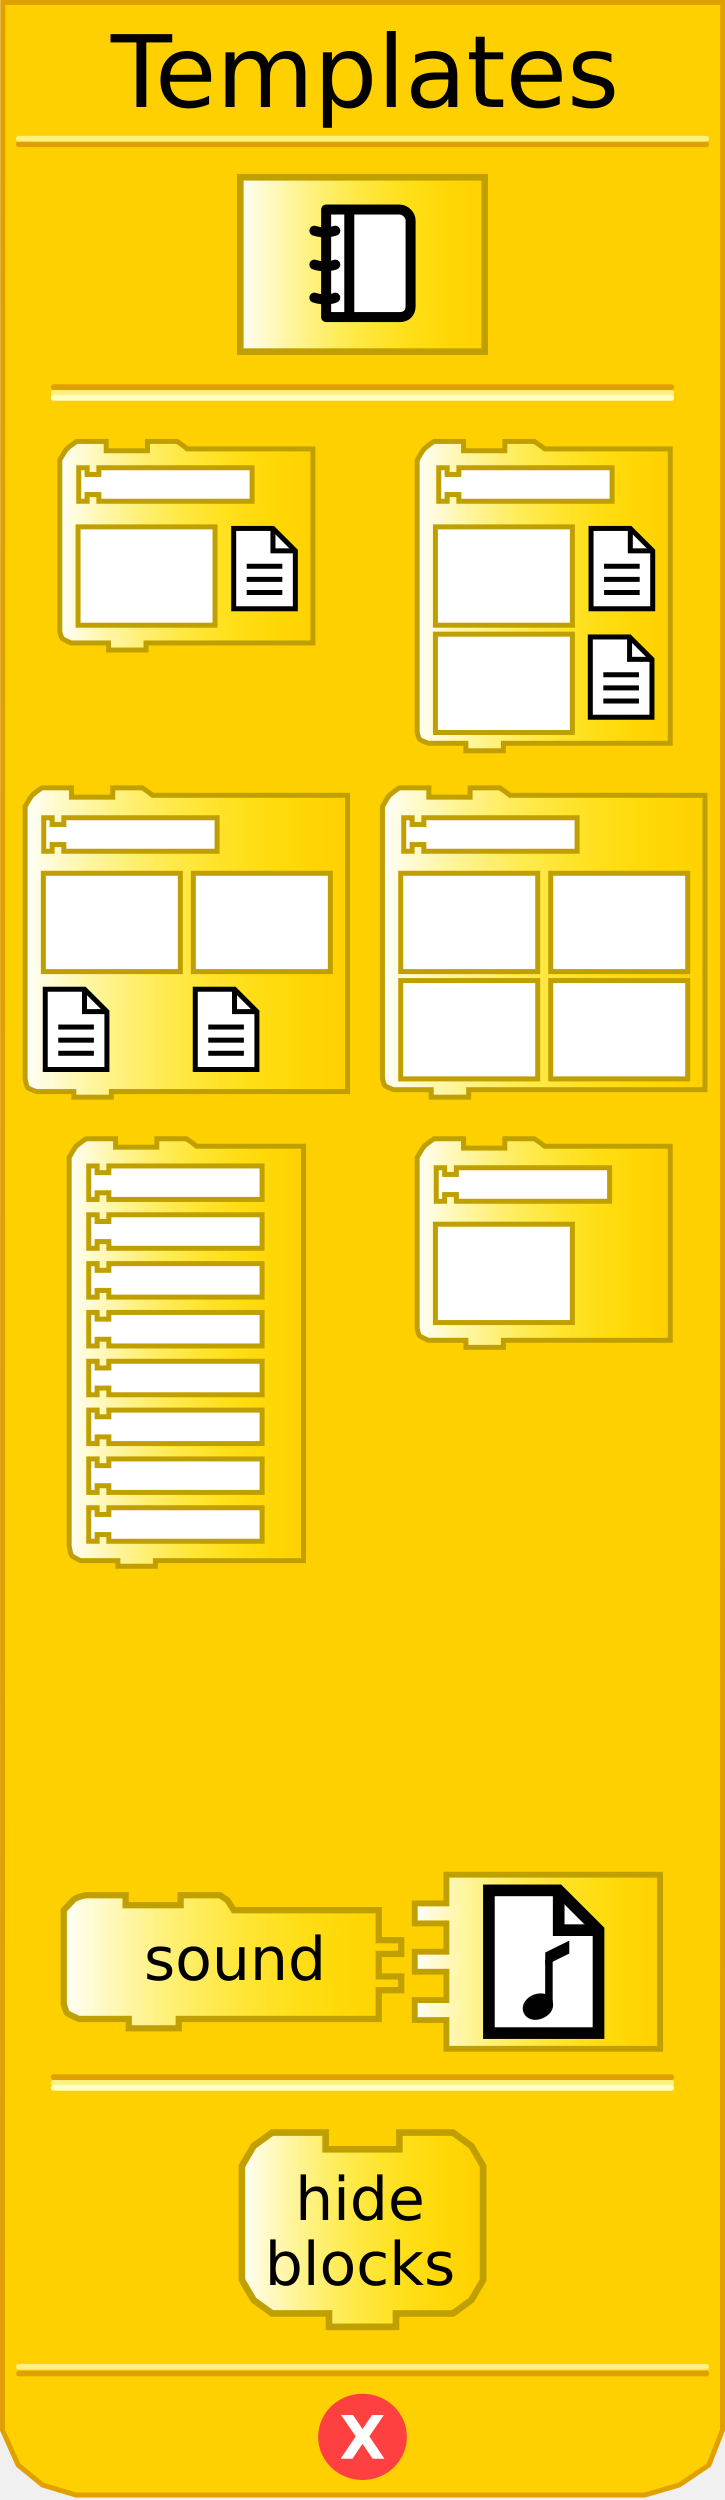
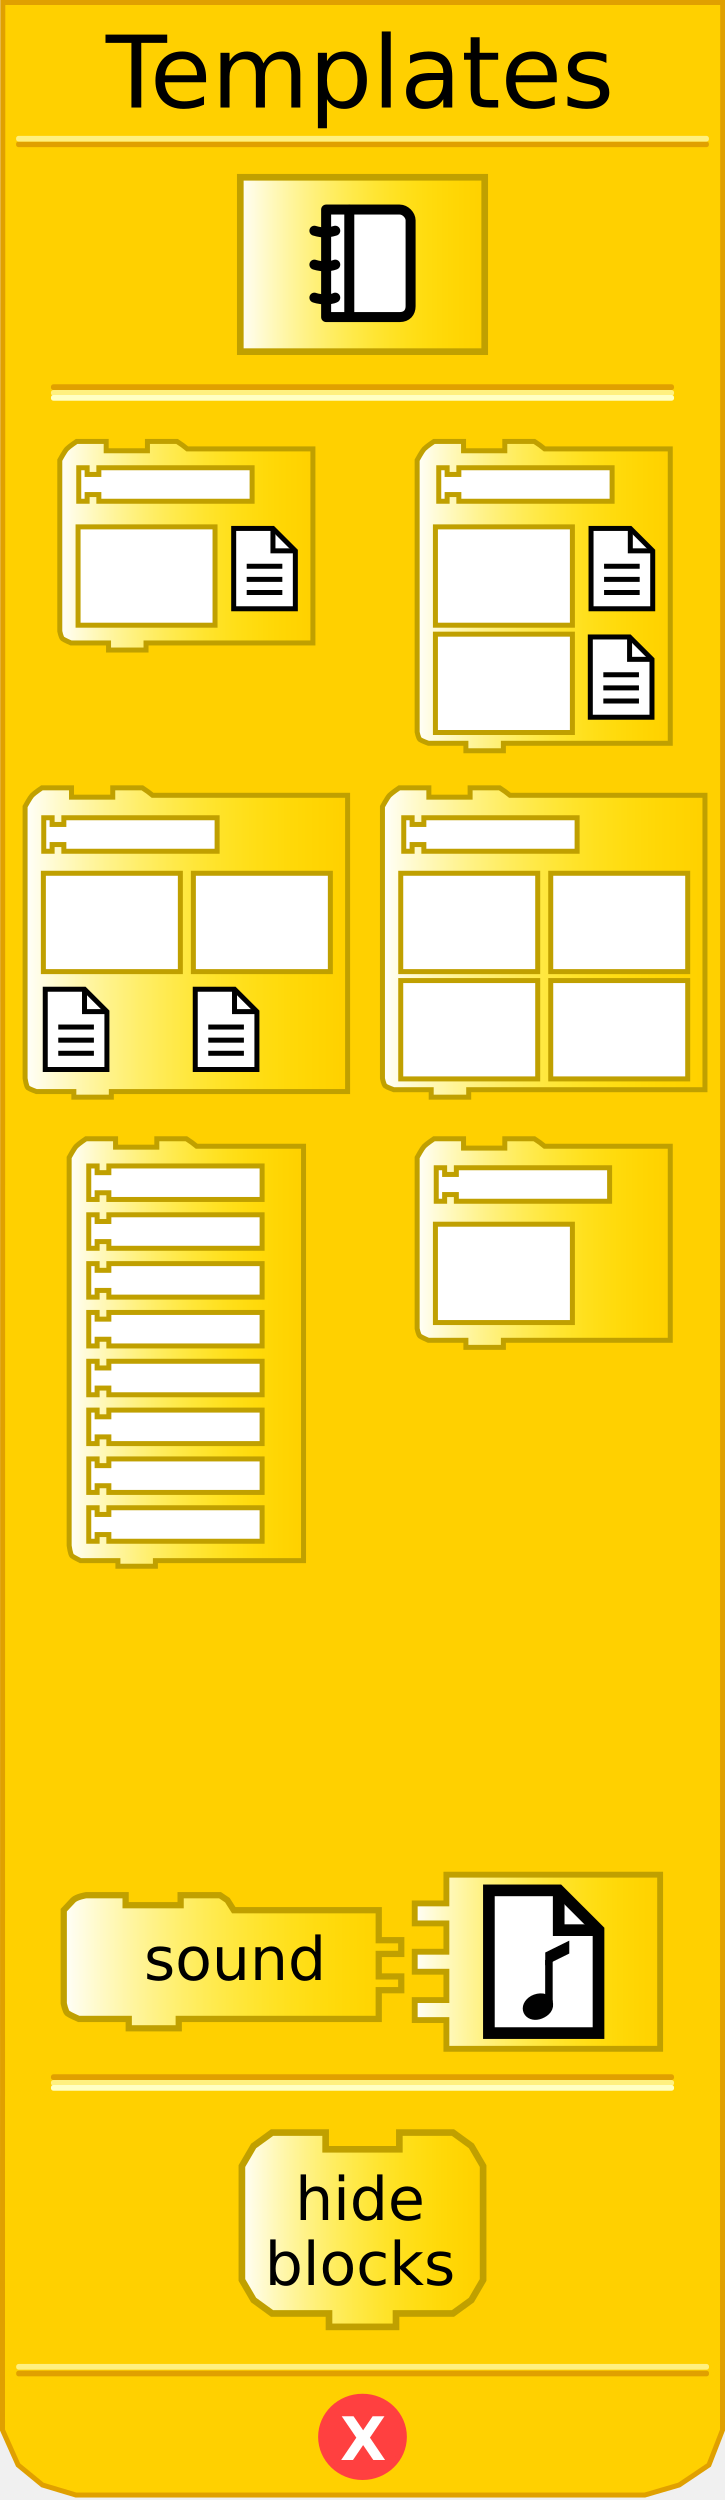
<svg xmlns="http://www.w3.org/2000/svg" xmlns:xlink="http://www.w3.org/1999/xlink" version="1.0" width="145" height="500" id="svg2">
  <defs id="defs98">
    <linearGradient id="linearGradient3245">
      <stop id="stop3247" style="stop-color:#ffffff;stop-opacity:1" offset="0" />
      <stop id="stop3249" style="stop-color:#ffff00;stop-opacity:0" offset="1" />
    </linearGradient>
    <linearGradient x1="11.456" y1="109.141" x2="63.081" y2="109.141" id="linearGradient3251" xlink:href="#linearGradient3245" gradientUnits="userSpaceOnUse" />
    <linearGradient x1="4.519" y1="188.5" x2="70.019" y2="188.5" id="linearGradient3259" xlink:href="#linearGradient3245" gradientUnits="userSpaceOnUse" />
    <linearGradient x1="13.331" y1="270.5" x2="61.206" y2="270.5" id="linearGradient3267" xlink:href="#linearGradient3245" gradientUnits="userSpaceOnUse" />
    <linearGradient x1="12.125" y1="392.348" x2="80.875" y2="392.348" id="linearGradient3275" xlink:href="#linearGradient3245" gradientUnits="userSpaceOnUse" />
    <linearGradient x1="47.394" y1="52.894" x2="97.606" y2="52.894" id="linearGradient3283" xlink:href="#linearGradient3245" gradientUnits="userSpaceOnUse" />
    <linearGradient x1="47.715" y1="445.942" x2="97.285" y2="445.942" id="linearGradient3291" xlink:href="#linearGradient3245" gradientUnits="userSpaceOnUse" />
    <linearGradient x1="82.357" y1="392.348" x2="132.613" y2="392.348" id="linearGradient3307" xlink:href="#linearGradient3245" gradientUnits="userSpaceOnUse" />
    <linearGradient x1="82.928" y1="248.609" x2="134.553" y2="248.609" id="linearGradient3315" xlink:href="#linearGradient3245" gradientUnits="userSpaceOnUse" />
    <linearGradient x1="75.991" y1="188.5" x2="141.491" y2="188.5" id="linearGradient3323" xlink:href="#linearGradient3245" gradientUnits="userSpaceOnUse" />
    <linearGradient x1="82.928" y1="119.219" x2="134.553" y2="119.219" id="linearGradient3331" xlink:href="#linearGradient3245" gradientUnits="userSpaceOnUse" />
  </defs>
  <path d="M 0.559,0.5 L 0.497,486 C 1.538,488.333 2.58,490.667 3.621,493 C 5.246,494.333 6.87,495.667 8.495,497 C 10.715,497.667 12.936,498.333 15.156,499 L 128.981,499 C 131.264,498.333 133.547,497.667 135.83,497 C 137.813,495.667 139.796,494.333 141.779,493 C 142.687,490.667 143.595,488.333 144.503,486 L 144.541,0.5 L 0.559,0.5 z" id="path3201" style="fill:#ffd000;fill-opacity:1;fill-rule:evenodd;stroke:#e0a000;stroke-width:1px;stroke-linecap:butt;stroke-linejoin:miter;stroke-opacity:1" />
  <rect width="123.617" height="0.143" x="10.691" y="77.359" id="rect3987" style="opacity:1;fill:#ffd000;fill-opacity:1;fill-rule:nonzero;stroke:#e0a000;stroke-width:1;stroke-linecap:square;stroke-linejoin:round;stroke-miterlimit:4;stroke-dasharray:none;stroke-opacity:1" />
  <rect width="123.617" height="0.143" x="10.691" y="78.499" id="rect3989" style="opacity:1;fill:#ffd000;fill-opacity:1;fill-rule:nonzero;stroke:#fff080;stroke-width:1;stroke-linecap:square;stroke-linejoin:round;stroke-miterlimit:4;stroke-dasharray:none;stroke-opacity:1" />
  <rect width="123.617" height="0.143" x="10.691" y="79.498" id="rect3991" style="opacity:1;fill:#ffd000;fill-opacity:1;fill-rule:nonzero;stroke:#ffffc4;stroke-width:1;stroke-linecap:square;stroke-linejoin:round;stroke-miterlimit:4;stroke-dasharray:none;stroke-opacity:1" />
  <rect width="137.569" height="0.14" x="3.715" y="-28.932" transform="scale(1,-1)" id="rect3993" style="opacity:1;fill:#ffd000;fill-opacity:1;fill-rule:nonzero;stroke:#e0a000;stroke-width:1;stroke-linecap:square;stroke-linejoin:round;stroke-miterlimit:4;stroke-dasharray:none;stroke-opacity:1" />
  <rect width="137.569" height="0.14" x="3.715" y="-27.816" transform="scale(1,-1)" id="rect3995" style="opacity:1;fill:#ffd000;fill-opacity:1;fill-rule:nonzero;stroke:#fff080;stroke-width:1;stroke-linecap:square;stroke-linejoin:round;stroke-miterlimit:4;stroke-dasharray:none;stroke-opacity:1" />
  <rect width="137.569" height="0.14" x="3.734" y="-474.771" transform="scale(1,-1)" id="rect3999" style="opacity:1;fill:#ffd000;fill-opacity:1;fill-rule:nonzero;stroke:#e0a000;stroke-width:1;stroke-linecap:square;stroke-linejoin:round;stroke-miterlimit:4;stroke-dasharray:none;stroke-opacity:1" />
  <rect width="137.569" height="0.14" x="3.734" y="-473.432" transform="scale(1,-1)" id="rect4001" style="opacity:1;fill:#ffd000;fill-opacity:1;fill-rule:nonzero;stroke:#fff080;stroke-width:1;stroke-linecap:square;stroke-linejoin:round;stroke-miterlimit:4;stroke-dasharray:none;stroke-opacity:1" />
  <path d="M 80.875,487.375 C 80.875,491.862 77.125,495.5 72.5,495.5 C 67.875,495.5 64.125,491.862 64.125,487.375 C 64.125,482.888 67.875,479.25 72.5,479.25 C 77.125,479.25 80.875,482.888 80.875,487.375 L 80.875,487.375 z" id="path4003" style="fill:#ff4040;fill-opacity:1;fill-rule:nonzero;stroke:#ff4040;stroke-width:1;stroke-linecap:square;stroke-linejoin:round;stroke-miterlimit:4;stroke-dasharray:none;stroke-opacity:1" />
-   <text x="67.88" y="491.749" id="text4005" xml:space="preserve" style="font-size:12px;font-style:normal;font-variant:normal;font-weight:bold;font-stretch:normal;text-align:start;line-height:125%;writing-mode:lr-tb;text-anchor:start;fill:#000000;fill-opacity:1;stroke:none;stroke-width:1px;stroke-linecap:butt;stroke-linejoin:miter;stroke-opacity:1;font-family:Bitstream Vera Sans;-inkscape-font-specification:Bitstream Vera Sans Bold">
-     <tspan x="67.88" y="491.749" id="tspan4007" style="font-size:12px;font-weight:bold;fill:#ffffff;font-family:Bitstream Vera Sans">X</tspan>
+   <text xml:space="preserve" style="font-size:12px;font-style:normal;font-variant:normal;font-weight:bold;font-stretch:normal;text-align:start;line-height:125%;writing-mode:lr-tb;text-anchor:start;fill:#000000;fill-opacity:1;stroke:none;stroke-width:1px;stroke-linecap:butt;stroke-linejoin:miter;stroke-opacity:1;font-family:Bitstream Vera Sans;-inkscape-font-specification:Bitstream Vera Sans Bold">
+     <tspan x="68" y="492" id="tspan4007" style="font-size:12px;font-weight:bold;fill:#ffffff;font-family:Bitstream Vera Sans">X</tspan>
  </text>
-   <text x="-22.837" y="1.402" id="text3198" style="font-size:12px;font-style:normal;font-weight:normal;fill:#000000;fill-opacity:1;stroke:none;stroke-width:1px;stroke-linecap:butt;stroke-linejoin:miter;stroke-opacity:1;font-family:Bitstream Vera Sans">
-     <tspan x="22.163" y="21.402" id="tspan2796" style="font-size:20px">Templates</tspan>
+   <text style="font-size:12px;text-align:center;text-anchor:middle;font-style:normal;font-weight:normal;fill:#000000;fill-opacity:1;stroke:none;stroke-width:1px;stroke-linecap:butt;stroke-linejoin:miter;stroke-opacity:1;font-family:Bitstream Vera Sans">
+     <tspan x="72" y="21.5" id="tspan2796" style="font-size:20px">Templates</tspan>
  </text>
  <path d="M 48.06,35.454 L 96.94,35.454 L 96.94,70.333 L 48.06,70.333 L 48.06,35.454 z" id="path2685" style="fill:url(#linearGradient3283);fill-opacity:1;fill-rule:nonzero;stroke:#c0a000;stroke-width:1.333;stroke-linecap:butt;stroke-linejoin:miter;stroke-miterlimit:4;stroke-dasharray:none;stroke-opacity:1" />
  <path d="M 89.277,374.934 L 132.026,374.934 L 132.026,409.762 L 89.277,409.762 L 89.277,404.015 L 82.944,404.015 L 82.944,400.015 L 89.277,400.015 L 89.277,394.348 L 82.944,394.348 L 82.944,390.348 L 89.277,390.348 L 89.277,384.681 L 82.944,384.681 L 82.944,380.681 L 89.277,380.681 L 89.277,374.934 z" id="path3254" style="fill:url(#linearGradient3307);fill-opacity:1;fill-rule:nonzero;stroke:#c0a000;stroke-width:1.174;stroke-linecap:butt;stroke-linejoin:miter;stroke-miterlimit:4;stroke-dasharray:none;stroke-opacity:1" />
  <g transform="matrix(0.6667,0,0,0.6667,90.4896,374.0133)" id="g3256" style="display:block">
    <g id="g3258" style="display:inline">
      <g id="g3260">
        <polygon points="10.932,6.088 31.874,6.088 43.818,18.027 43.818,48.914 10.932,48.914 10.932,6.088 " id="polygon3262" style="fill:#ffffff;stroke:#010101;stroke-width:3.5" />
        <polyline id="polyline3264" points="43.818,18.027 31.874,18.027 31.874,6.088    " style="fill:none;stroke:#010101;stroke-width:3.5" />
      </g>
    </g>
    <path d="M 28.325,39.697 C 27.814,38.24 25.115,38.624 23.915,39.627 C 21.515,41.636 23.491,44.023 26.239,42.904 C 27.803,42.266 28.835,41.156 28.325,39.697 z" id="path3266" style="fill:#010101;stroke:#010101;stroke-width:3.5;display:inline" />
    <line id="line3268" y2="26.967" y1="39.806" x2="28.941" x1="28.941" display="inline" style="fill:none;stroke:#010101;stroke-width:2.25;display:inline" />
    <polygon points="35.047,25.036 27.838,28.595 27.838,24.728 35.047,21.166 35.047,25.036 " id="polygon3270" style="fill:#010101;display:inline" />
  </g>
  <path d="M 79.87,426.512 C 90.59,426.512 90.59,426.512 90.59,426.512 L 94.275,429.192 L 96.62,433.212 L 96.62,455.992 L 94.275,460.012 L 90.59,462.692 L 79.2,462.692 L 79.2,462.692 L 79.2,465.372 L 65.8,465.372 L 65.8,462.692 L 54.41,462.692 L 50.725,460.012 L 48.38,455.992 L 48.38,433.212 L 50.725,429.192 L 54.41,426.512 L 65.13,426.512 L 65.13,429.862 L 79.87,429.862 L 79.87,426.512 z" id="path2714" style="fill:url(#linearGradient3291);fill-opacity:1;stroke:#c0a000;stroke-width:1.33;stroke-miterlimit:4;stroke-dasharray:none;stroke-opacity:1" />
  <text style="font-size:12.06px;text-align:center;text-anchor:middle;font-family:Bitstream Vera Sans">
    <tspan x="72" y="444" id="tspan2718" style="font-size:12px">hide</tspan>
  </text>
  <text style="font-size:12.06px;text-align:center;text-anchor:middle;font-family:Bitstream Vera Sans">
    <tspan x="72" y="457" id="tspan2722" style="font-size:12px">blocks</tspan>
  </text>
  <rect width="123.617" height="0.143" x="10.691" y="415.359" id="rect3434" style="opacity:1;fill:#ffd000;fill-opacity:1;fill-rule:nonzero;stroke:#e0a000;stroke-width:1;stroke-linecap:square;stroke-linejoin:round;stroke-miterlimit:4;stroke-dasharray:none;stroke-opacity:1" />
  <rect width="123.617" height="0.143" x="10.691" y="416.499" id="rect3436" style="opacity:1;fill:#ffd000;fill-opacity:1;fill-rule:nonzero;stroke:#fff080;stroke-width:1;stroke-linecap:square;stroke-linejoin:round;stroke-miterlimit:4;stroke-dasharray:none;stroke-opacity:1" />
  <rect width="123.617" height="0.143" x="10.691" y="417.498" id="rect3438" style="opacity:1;fill:#ffd000;fill-opacity:1;fill-rule:nonzero;stroke:#ffffc4;stroke-width:1;stroke-linecap:square;stroke-linejoin:round;stroke-miterlimit:4;stroke-dasharray:none;stroke-opacity:1" />
  <g transform="matrix(0.5,0,0,0.5,59.18725,38.91364)" id="activity-journal" style="stroke:#000000;stroke-width:4;stroke-miterlimit:4;stroke-dasharray:none;stroke-opacity:1;display:block">
    <path d="M 45.866,44.669 C 45.866,47.18 44.338,49 41.534,49 L 12.077,49 L 12.077,6 L 41.535,6 C 43.685,6 45.867,8.154 45.867,10.33 L 45.866,44.669 L 45.866,44.669 z" id="path3155" style="fill:#ffffff;stroke:#000000;stroke-width:4;stroke-linecap:round;stroke-linejoin:round;stroke-miterlimit:4;stroke-dasharray:none;stroke-opacity:1" />
    <line id="line3157" y2="48.881" y1="6.121" x2="21.341" x1="21.341" style="fill:none;stroke:#000000;stroke-width:4;stroke-linecap:round;stroke-linejoin:round;stroke-miterlimit:4;stroke-dasharray:none;stroke-opacity:1" />
    <path d="M 7.384,14.464 C 7.384,14.464 9.468,15.159 11.554,15.159 C 13.64,15.159 15.727,14.464 15.727,14.464" id="path3159" style="fill:none;stroke:#000000;stroke-width:4;stroke-linecap:round;stroke-linejoin:round;stroke-miterlimit:4;stroke-dasharray:none;stroke-opacity:1" />
    <path d="M 7.384,28.021 C 7.384,28.021 9.296,28.716 11.729,28.716 C 14.162,28.716 15.728,28.021 15.728,28.021" id="path3161" style="fill:none;stroke:#000000;stroke-width:4;stroke-linecap:round;stroke-linejoin:round;stroke-miterlimit:4;stroke-dasharray:none;stroke-opacity:1" />
    <path d="M 7.384,41.232 C 7.384,41.232 9.12,41.927 11.902,41.927 C 14.683,41.927 15.727,41.232 15.727,41.232" id="path3163" style="fill:none;stroke:#000000;stroke-width:4;stroke-linecap:round;stroke-linejoin:round;stroke-miterlimit:4;stroke-dasharray:none;stroke-opacity:1" />
  </g>
  <path d="M 35.394,88.281 L 29.488,88.281 L 29.488,90.156 L 21.238,90.156 L 21.238,88.281 L 15.331,88.281 C 15.331,88.281 13.875,89.259 13.363,89.781 C 12.956,90.195 11.956,92.031 11.956,92.031 L 11.956,126.246 C 11.956,126.246 12.196,127.494 12.519,127.748 C 12.83,127.993 14.206,128.594 14.206,128.594 L 21.706,128.594 L 21.706,130 L 29.206,130 L 29.206,128.594 L 62.581,128.594 L 62.581,89.781 L 37.456,89.781 L 36.505,89.035 L 35.394,88.281 z" id="path4158" style="fill:url(#linearGradient3251);fill-opacity:1;fill-rule:evenodd;stroke:#c0a000;stroke-width:1;stroke-linecap:butt;stroke-linejoin:miter;stroke-miterlimit:4;stroke-dasharray:none;stroke-opacity:1" />
  <path d="M 15.613,105.374 L 43.008,105.374 L 43.008,125.041 L 15.613,125.041 L 15.613,105.374 z" id="path4162" style="fill:#ffffff;fill-opacity:1;fill-rule:nonzero;stroke:#c0a000;stroke-width:1;stroke-linecap:butt;stroke-linejoin:miter;stroke-miterlimit:4;stroke-dasharray:none;stroke-opacity:1" />
  <polygon points="10.932,6.088 31.874,6.088 43.818,18.027 43.818,48.914 10.932,48.914 10.932,6.088 " transform="matrix(0.375,0,0,0.375,42.63809,103.4073)" id="polygon2963" style="fill:#ffffff;stroke:#010101;stroke-width:2.667;stroke-miterlimit:4;stroke-dasharray:none" />
  <polyline style="fill:none;stroke:#010101;stroke-width:2.667;stroke-miterlimit:4;stroke-dasharray:none" points="43.818,18.027 31.874,18.027 31.874,6.088    " id="polyline2965" transform="matrix(0.375,0,0,0.375,42.63809,103.4073)" />
  <line style="fill:none;stroke:#010101;stroke-width:1;stroke-miterlimit:4;stroke-dasharray:none;display:inline" display="inline" x1="49.341" x2="56.466" y1="113.251" y2="113.251" id="line2967" />
  <line style="fill:none;stroke:#010101;stroke-width:1;stroke-miterlimit:4;stroke-dasharray:none;display:inline" display="inline" x1="49.341" x2="56.466" y1="115.876" y2="115.876" id="line2969" />
  <line style="fill:none;stroke:#010101;stroke-width:1;stroke-miterlimit:4;stroke-dasharray:none;display:inline" display="inline" x1="49.341" x2="56.466" y1="118.501" y2="118.501" id="line2971" />
  <path d="M 28.456,157.562 L 22.55,157.562 L 22.55,159.438 L 14.3,159.438 L 14.3,157.562 L 8.394,157.562 C 8.394,157.562 6.937,158.541 6.425,159.062 C 6.019,159.477 5.019,161.312 5.019,161.312 L 5.019,215.688 C 5.019,215.688 5.259,217.309 5.581,217.562 C 5.893,217.808 7.269,218.312 7.269,218.312 L 14.769,218.312 L 14.769,219.438 L 22.269,219.438 L 22.269,218.312 L 69.519,218.312 L 69.519,159.062 L 30.519,159.062 L 29.568,158.317 L 28.456,157.562 z" id="path4390" style="fill:url(#linearGradient3259);fill-opacity:1;fill-rule:evenodd;stroke:#c0a000;stroke-width:1;stroke-linecap:butt;stroke-linejoin:miter;stroke-miterlimit:4;stroke-dasharray:none;stroke-opacity:1" />
  <path d="M 8.675,174.655 L 36.071,174.655 L 36.071,194.323 L 8.675,194.323 L 8.675,174.655 z" id="path4394" style="fill:#ffffff;fill-opacity:1;fill-rule:nonzero;stroke:#c0a000;stroke-width:1;stroke-linecap:butt;stroke-linejoin:miter;stroke-miterlimit:4;stroke-dasharray:none;stroke-opacity:1" />
  <path d="M 38.675,174.655 L 66.071,174.655 L 66.071,194.323 L 38.675,194.323 L 38.675,174.655 z" id="path2418" style="fill:#ffffff;fill-opacity:1;fill-rule:nonzero;stroke:#c0a000;stroke-width:1;stroke-linecap:butt;stroke-linejoin:miter;stroke-miterlimit:4;stroke-dasharray:none;stroke-opacity:1" />
  <polygon points="10.932,6.088 31.874,6.088 43.818,18.027 43.818,48.914 10.932,48.914 10.932,6.088 " transform="matrix(0.375,0,0,0.375,4.95059,195.5635)" id="polygon4402" style="fill:#ffffff;stroke:#010101;stroke-width:2.667;stroke-miterlimit:4;stroke-dasharray:none" />
  <polyline style="fill:none;stroke:#010101;stroke-width:2.667;stroke-miterlimit:4;stroke-dasharray:none" points="43.818,18.027 31.874,18.027 31.874,6.088    " id="polyline4404" transform="matrix(0.375,0,0,0.375,4.95059,195.5635)" />
  <line style="fill:none;stroke:#010101;stroke-width:1;stroke-miterlimit:4;stroke-dasharray:none;display:inline" display="inline" x1="11.654" x2="18.779" y1="205.407" y2="205.407" id="line4406" />
  <line style="fill:none;stroke:#010101;stroke-width:1;stroke-miterlimit:4;stroke-dasharray:none;display:inline" display="inline" x1="11.654" x2="18.779" y1="208.032" y2="208.032" id="line4408" />
  <line style="fill:none;stroke:#010101;stroke-width:1;stroke-miterlimit:4;stroke-dasharray:none;display:inline" display="inline" x1="11.654" x2="18.779" y1="210.657" y2="210.657" id="line4410" />
  <polygon points="10.932,6.088 31.874,6.088 43.818,18.027 43.818,48.914 10.932,48.914 10.932,6.088 " transform="matrix(0.375,0,0,0.375,34.95059,195.5635)" id="polygon2582" style="fill:#ffffff;stroke:#010101;stroke-width:2.667;stroke-miterlimit:4;stroke-dasharray:none" />
  <polyline style="fill:none;stroke:#010101;stroke-width:2.667;stroke-miterlimit:4;stroke-dasharray:none" points="43.818,18.027 31.874,18.027 31.874,6.088    " id="polyline2584" transform="matrix(0.375,0,0,0.375,34.95059,195.5635)" />
  <line style="fill:none;stroke:#010101;stroke-width:1;stroke-miterlimit:4;stroke-dasharray:none;display:inline" display="inline" x1="41.654" x2="48.779" y1="205.407" y2="205.407" id="line2586" />
  <line style="fill:none;stroke:#010101;stroke-width:1;stroke-miterlimit:4;stroke-dasharray:none;display:inline" display="inline" x1="41.654" x2="48.779" y1="208.032" y2="208.032" id="line2588" />
  <line style="fill:none;stroke:#010101;stroke-width:1;stroke-miterlimit:4;stroke-dasharray:none;display:inline" display="inline" x1="41.654" x2="48.779" y1="210.657" y2="210.657" id="line2590" />
  <path d="M 37.269,227.75 L 31.363,227.75 L 31.363,229.438 L 23.113,229.438 L 23.113,227.75 L 17.206,227.75 C 17.206,227.75 15.75,228.728 15.238,229.25 C 14.831,229.664 13.831,231.5 13.831,231.5 L 13.831,309.125 C 13.831,309.125 14.071,310.934 14.394,311.188 C 14.705,311.433 16.081,312.125 16.081,312.125 L 23.581,312.125 L 23.581,313.25 L 31.081,313.25 L 31.081,312.125 L 60.706,312.125 L 60.706,229.25 L 39.331,229.25 L 38.38,228.504 L 37.269,227.75 z" id="path4690" style="fill:url(#linearGradient3267);fill-opacity:1;fill-rule:evenodd;stroke:#c0a000;stroke-width:1;stroke-linecap:butt;stroke-linejoin:miter;stroke-miterlimit:4;stroke-dasharray:none;stroke-opacity:1" />
  <path d="M 106.866,88.281 L 100.959,88.281 L 100.959,90.156 L 92.709,90.156 L 92.709,88.281 L 86.803,88.281 C 86.803,88.281 85.346,89.26 84.834,89.781 C 84.428,90.195 83.428,92.031 83.428,92.031 L 83.428,146.406 C 83.428,146.406 83.668,147.653 83.99,147.906 C 84.302,148.151 85.678,148.656 85.678,148.656 L 93.178,148.656 L 93.178,150.156 L 100.678,150.156 L 100.678,148.656 L 134.053,148.656 L 134.053,89.781 L 108.928,89.781 L 107.977,89.035 L 106.866,88.281 z" id="path5171" style="fill:url(#linearGradient3331);fill-opacity:1;fill-rule:evenodd;stroke:#c0a000;stroke-width:1;stroke-linecap:butt;stroke-linejoin:miter;stroke-miterlimit:4;stroke-dasharray:none;stroke-opacity:1" />
  <path d="M 87.084,105.374 L 114.48,105.374 L 114.48,125.041 L 87.084,125.041 L 87.084,105.374 z" id="path5175" style="fill:#ffffff;fill-opacity:1;fill-rule:nonzero;stroke:#c0a000;stroke-width:1;stroke-linecap:butt;stroke-linejoin:miter;stroke-miterlimit:4;stroke-dasharray:none;stroke-opacity:1" />
  <polygon points="10.932,6.088 31.874,6.088 43.818,18.027 43.818,48.914 10.932,48.914 10.932,6.088 " transform="matrix(0.375,0,0,0.375,114.1098,103.4072)" id="polygon5183" style="fill:#ffffff;stroke:#010101;stroke-width:2.667;stroke-miterlimit:4;stroke-dasharray:none" />
  <polyline style="fill:none;stroke:#010101;stroke-width:2.667;stroke-miterlimit:4;stroke-dasharray:none" points="43.818,18.027 31.874,18.027 31.874,6.088    " id="polyline5185" transform="matrix(0.375,0,0,0.375,114.1098,103.4072)" />
  <line style="fill:none;stroke:#010101;stroke-width:1;stroke-miterlimit:4;stroke-dasharray:none;display:inline" display="inline" x1="120.813" x2="127.938" y1="113.251" y2="113.251" id="line5187" />
  <line style="fill:none;stroke:#010101;stroke-width:1;stroke-miterlimit:4;stroke-dasharray:none;display:inline" display="inline" x1="120.813" x2="127.938" y1="115.876" y2="115.876" id="line5189" />
  <line style="fill:none;stroke:#010101;stroke-width:1;stroke-miterlimit:4;stroke-dasharray:none;display:inline" display="inline" x1="120.813" x2="127.938" y1="118.501" y2="118.501" id="line5191" />
  <path d="M 87.084,126.832 L 114.48,126.832 L 114.48,146.5 L 87.084,146.5 L 87.084,126.832 z" id="path2425" style="fill:#ffffff;fill-opacity:1;fill-rule:nonzero;stroke:#c0a000;stroke-width:1;stroke-linecap:butt;stroke-linejoin:miter;stroke-miterlimit:4;stroke-dasharray:none;stroke-opacity:1" />
  <polygon points="10.932,6.088 31.874,6.088 43.818,18.027 43.818,48.914 10.932,48.914 10.932,6.088 " transform="matrix(0.375,0,0,0.375,113.963,125.1081)" id="polygon2433" style="fill:#ffffff;stroke:#010101;stroke-width:2.667;stroke-miterlimit:4;stroke-dasharray:none" />
  <polyline style="fill:none;stroke:#010101;stroke-width:2.667;stroke-miterlimit:4;stroke-dasharray:none" points="43.818,18.027 31.874,18.027 31.874,6.088    " id="polyline2435" transform="matrix(0.375,0,0,0.375,113.963,125.1081)" />
  <line style="fill:none;stroke:#010101;stroke-width:1;stroke-miterlimit:4;stroke-dasharray:none;display:inline" display="inline" x1="120.666" x2="127.791" y1="134.952" y2="134.952" id="line2437" />
  <line style="fill:none;stroke:#010101;stroke-width:1;stroke-miterlimit:4;stroke-dasharray:none;display:inline" display="inline" x1="120.666" x2="127.791" y1="137.577" y2="137.577" id="line2439" />
  <line style="fill:none;stroke:#010101;stroke-width:1;stroke-miterlimit:4;stroke-dasharray:none;display:inline" display="inline" x1="120.666" x2="127.791" y1="140.202" y2="140.202" id="line2441" />
  <path d="M 99.928,157.562 L 94.022,157.562 L 94.022,159.438 L 85.772,159.438 L 85.772,157.562 L 79.866,157.562 C 79.866,157.562 78.409,158.541 77.897,159.062 C 77.49,159.477 76.491,161.312 76.491,161.312 L 76.491,215.688 C 76.491,215.688 76.731,216.934 77.053,217.188 C 77.364,217.433 78.74,217.938 78.74,217.938 L 86.241,217.938 L 86.241,219.438 L 93.741,219.438 L 93.741,217.938 L 140.991,217.938 L 140.991,159.062 L 101.991,159.062 L 101.039,158.317 L 99.928,157.562 z" id="path5376" style="fill:url(#linearGradient3323);fill-opacity:1;fill-rule:evenodd;stroke:#c0a000;stroke-width:1;stroke-linecap:butt;stroke-linejoin:miter;stroke-miterlimit:4;stroke-dasharray:none;stroke-opacity:1" />
  <path d="M 80.147,174.655 L 107.542,174.655 L 107.542,194.323 L 80.147,194.323 L 80.147,174.655 z" id="path5380" style="fill:#ffffff;fill-opacity:1;fill-rule:nonzero;stroke:#c0a000;stroke-width:1;stroke-linecap:butt;stroke-linejoin:miter;stroke-miterlimit:4;stroke-dasharray:none;stroke-opacity:1" />
  <path d="M 110.147,174.655 L 137.542,174.655 L 137.542,194.323 L 110.147,194.323 L 110.147,174.655 z" id="path5382" style="fill:#ffffff;fill-opacity:1;fill-rule:nonzero;stroke:#c0a000;stroke-width:1;stroke-linecap:butt;stroke-linejoin:miter;stroke-miterlimit:4;stroke-dasharray:none;stroke-opacity:1" />
  <path d="M 80.147,196.113 L 107.542,196.113 L 107.542,215.781 L 80.147,215.781 L 80.147,196.113 z" id="path2410" style="fill:#ffffff;fill-opacity:1;fill-rule:nonzero;stroke:#c0a000;stroke-width:1;stroke-linecap:butt;stroke-linejoin:miter;stroke-miterlimit:4;stroke-dasharray:none;stroke-opacity:1" />
  <path d="M 110.147,196.113 L 137.542,196.113 L 137.542,215.781 L 110.147,215.781 L 110.147,196.113 z" id="path2412" style="fill:#ffffff;fill-opacity:1;fill-rule:nonzero;stroke:#c0a000;stroke-width:1;stroke-linecap:butt;stroke-linejoin:miter;stroke-miterlimit:4;stroke-dasharray:none;stroke-opacity:1" />
  <path d="M 106.866,227.75 L 100.959,227.75 L 100.959,229.625 L 92.709,229.625 L 92.709,227.75 L 86.803,227.75 C 86.803,227.75 85.346,228.728 84.834,229.25 C 84.428,229.664 83.428,231.5 83.428,231.5 L 83.428,265.715 C 83.428,265.715 83.668,266.963 83.99,267.217 C 84.302,267.462 85.678,268.062 85.678,268.062 L 93.178,268.062 L 93.178,269.469 L 100.678,269.469 L 100.678,268.062 L 134.053,268.062 L 134.053,229.25 L 108.928,229.25 L 107.977,228.504 L 106.866,227.75 z" id="path3036" style="fill:url(#linearGradient3315);fill-opacity:1;fill-rule:evenodd;stroke:#c0a000;stroke-width:1;stroke-linecap:butt;stroke-linejoin:miter;stroke-miterlimit:4;stroke-dasharray:none;stroke-opacity:1" />
  <path d="M 87.084,244.842 L 114.48,244.842 L 114.48,264.51 L 87.084,264.51 L 87.084,244.842 z" id="path3040" style="fill:#ffffff;fill-opacity:1;fill-rule:nonzero;stroke:#c0a000;stroke-width:1;stroke-linecap:butt;stroke-linejoin:miter;stroke-miterlimit:4;stroke-dasharray:none;stroke-opacity:1" />
  <path d="M 44,379.036 L 36.125,379.036 L 36.125,381.036 L 25.125,381.036 L 25.125,379.036 L 17.25,379.036 C 17.25,379.036 15.308,379.34 14.625,380.036 C 14.083,380.588 12.75,382.036 12.75,382.036 L 12.75,400.656 C 12.75,400.656 13.07,402.32 13.5,402.658 C 13.915,402.985 15.75,403.786 15.75,403.786 L 25.75,403.786 L 25.75,405.661 L 35.75,405.661 L 35.75,403.786 L 75.748,403.786 L 75.75,398.036 L 80.25,398.036 L 80.25,395.286 L 75.75,395.286 L 75.75,390.786 L 80.25,390.786 L 80.25,388.036 L 75.75,388.036 L 75.75,382.036 L 46.75,382.036 L 45.482,380.036 L 44,379.036 z" id="path3037" style="fill:url(#linearGradient3275);fill-opacity:1;fill-rule:evenodd;stroke:#c0a000;stroke-width:1.25;stroke-linecap:butt;stroke-linejoin:miter;stroke-miterlimit:4;stroke-dasharray:none;stroke-opacity:1" />
  <text style="font-size:12.06px;text-align:center;text-anchor:middle;font-family:Bitstream Vera Sans">
    <tspan x="47" y="396" id="tspan3043" style="font-size:12px">sound</tspan>
  </text>
  <path d="M 87.75,93.55 L 89.425,93.55 L 89.425,94.89 L 91.77,94.89 L 91.77,93.55 L 122.422,93.55 L 122.422,100.25 L 91.77,100.25 L 91.77,98.91 L 89.425,98.91 L 89.425,100.25 L 87.75,100.25 L 87.75,93.55 z" id="path9" style="fill:#ffffff;fill-opacity:1;stroke:#c0a000;stroke-width:1;stroke-miterlimit:4;stroke-dasharray:none;stroke-opacity:1" />
  <path d="M 17.75,291.785 L 19.425,291.785 L 19.425,293.125 L 21.77,293.125 L 21.77,291.785 L 52.422,291.785 L 52.422,298.485 L 21.77,298.485 L 21.77,297.145 L 19.425,297.145 L 19.425,298.485 L 17.75,298.485 L 17.75,291.785 z" id="path3323" style="fill:#ffffff;fill-opacity:1;stroke:#c0a000;stroke-width:1;stroke-miterlimit:4;stroke-dasharray:none;stroke-opacity:1" />
  <path d="M 17.75,282.019 L 19.425,282.019 L 19.425,283.359 L 21.77,283.359 L 21.77,282.019 L 52.422,282.019 L 52.422,288.719 L 21.77,288.719 L 21.77,287.379 L 19.425,287.379 L 19.425,288.719 L 17.75,288.719 L 17.75,282.019 z" id="path3325" style="fill:#ffffff;fill-opacity:1;stroke:#c0a000;stroke-width:1;stroke-miterlimit:4;stroke-dasharray:none;stroke-opacity:1" />
  <path d="M 17.75,272.254 L 19.425,272.254 L 19.425,273.594 L 21.77,273.594 L 21.77,272.254 L 52.422,272.254 L 52.422,278.954 L 21.77,278.954 L 21.77,277.614 L 19.425,277.614 L 19.425,278.954 L 17.75,278.954 L 17.75,272.254 z" id="path3327" style="fill:#ffffff;fill-opacity:1;stroke:#c0a000;stroke-width:1;stroke-miterlimit:4;stroke-dasharray:none;stroke-opacity:1" />
  <path d="M 17.75,262.489 L 19.425,262.489 L 19.425,263.829 L 21.77,263.829 L 21.77,262.489 L 52.422,262.489 L 52.422,269.189 L 21.77,269.189 L 21.77,267.849 L 19.425,267.849 L 19.425,269.189 L 17.75,269.189 L 17.75,262.489 z" id="path3329" style="fill:#ffffff;fill-opacity:1;stroke:#c0a000;stroke-width:1;stroke-miterlimit:4;stroke-dasharray:none;stroke-opacity:1" />
  <path d="M 17.75,242.958 L 19.425,242.958 L 19.425,244.298 L 21.77,244.298 L 21.77,242.958 L 52.422,242.958 L 52.422,249.658 L 21.77,249.658 L 21.77,248.318 L 19.425,248.318 L 19.425,249.658 L 17.75,249.658 L 17.75,242.958 z" id="path3331" style="fill:#ffffff;fill-opacity:1;stroke:#c0a000;stroke-width:1;stroke-miterlimit:4;stroke-dasharray:none;stroke-opacity:1" />
  <path d="M 8.75,163.55 L 10.425,163.55 L 10.425,164.89 L 12.77,164.89 L 12.77,163.55 L 43.422,163.55 L 43.422,170.25 L 12.77,170.25 L 12.77,168.91 L 10.425,168.91 L 10.425,170.25 L 8.75,170.25 L 8.75,163.55 z" id="path3333" style="fill:#ffffff;fill-opacity:1;stroke:#c0a000;stroke-width:1;stroke-miterlimit:4;stroke-dasharray:none;stroke-opacity:1" />
  <path d="M 15.75,93.55 L 17.425,93.55 L 17.425,94.89 L 19.77,94.89 L 19.77,93.55 L 50.422,93.55 L 50.422,100.25 L 19.77,100.25 L 19.77,98.91 L 17.425,98.91 L 17.425,100.25 L 15.75,100.25 L 15.75,93.55 z" id="path3335" style="fill:#ffffff;fill-opacity:1;stroke:#c0a000;stroke-width:1;stroke-miterlimit:4;stroke-dasharray:none;stroke-opacity:1" />
  <path d="M 80.75,163.55 L 82.425,163.55 L 82.425,164.89 L 84.77,164.89 L 84.77,163.55 L 115.422,163.55 L 115.422,170.25 L 84.77,170.25 L 84.77,168.91 L 82.425,168.91 L 82.425,170.25 L 80.75,170.25 L 80.75,163.55 z" id="path3337" style="fill:#ffffff;fill-opacity:1;stroke:#c0a000;stroke-width:1;stroke-miterlimit:4;stroke-dasharray:none;stroke-opacity:1" />
  <path d="M 17.75,233.193 L 19.425,233.193 L 19.425,234.533 L 21.77,234.533 L 21.77,233.193 L 52.422,233.193 L 52.422,239.893 L 21.77,239.893 L 21.77,238.553 L 19.425,238.553 L 19.425,239.893 L 17.75,239.893 L 17.75,233.193 z" id="path3339" style="fill:#ffffff;fill-opacity:1;stroke:#c0a000;stroke-width:1;stroke-miterlimit:4;stroke-dasharray:none;stroke-opacity:1" />
  <path d="M 17.75,301.55 L 19.425,301.55 L 19.425,302.89 L 21.77,302.89 L 21.77,301.55 L 52.422,301.55 L 52.422,308.25 L 21.77,308.25 L 21.77,306.91 L 19.425,306.91 L 19.425,308.25 L 17.75,308.25 L 17.75,301.55 z" id="path3341" style="fill:#ffffff;fill-opacity:1;stroke:#c0a000;stroke-width:1;stroke-miterlimit:4;stroke-dasharray:none;stroke-opacity:1" />
  <path d="M 17.75,252.724 L 19.425,252.724 L 19.425,254.064 L 21.77,254.064 L 21.77,252.724 L 52.422,252.724 L 52.422,259.424 L 21.77,259.424 L 21.77,258.084 L 19.425,258.084 L 19.425,259.424 L 17.75,259.424 L 17.75,252.724 z" id="path3343" style="fill:#ffffff;fill-opacity:1;stroke:#c0a000;stroke-width:1;stroke-miterlimit:4;stroke-dasharray:none;stroke-opacity:1" />
  <path d="M 87.25,233.55 L 88.925,233.55 L 88.925,234.89 L 91.27,234.89 L 91.27,233.55 L 121.922,233.55 L 121.922,240.25 L 91.27,240.25 L 91.27,238.91 L 88.925,238.91 L 88.925,240.25 L 87.25,240.25 L 87.25,233.55 z" id="path3345" style="fill:#ffffff;fill-opacity:1;stroke:#c0a000;stroke-width:1;stroke-miterlimit:4;stroke-dasharray:none;stroke-opacity:1" />
</svg>
